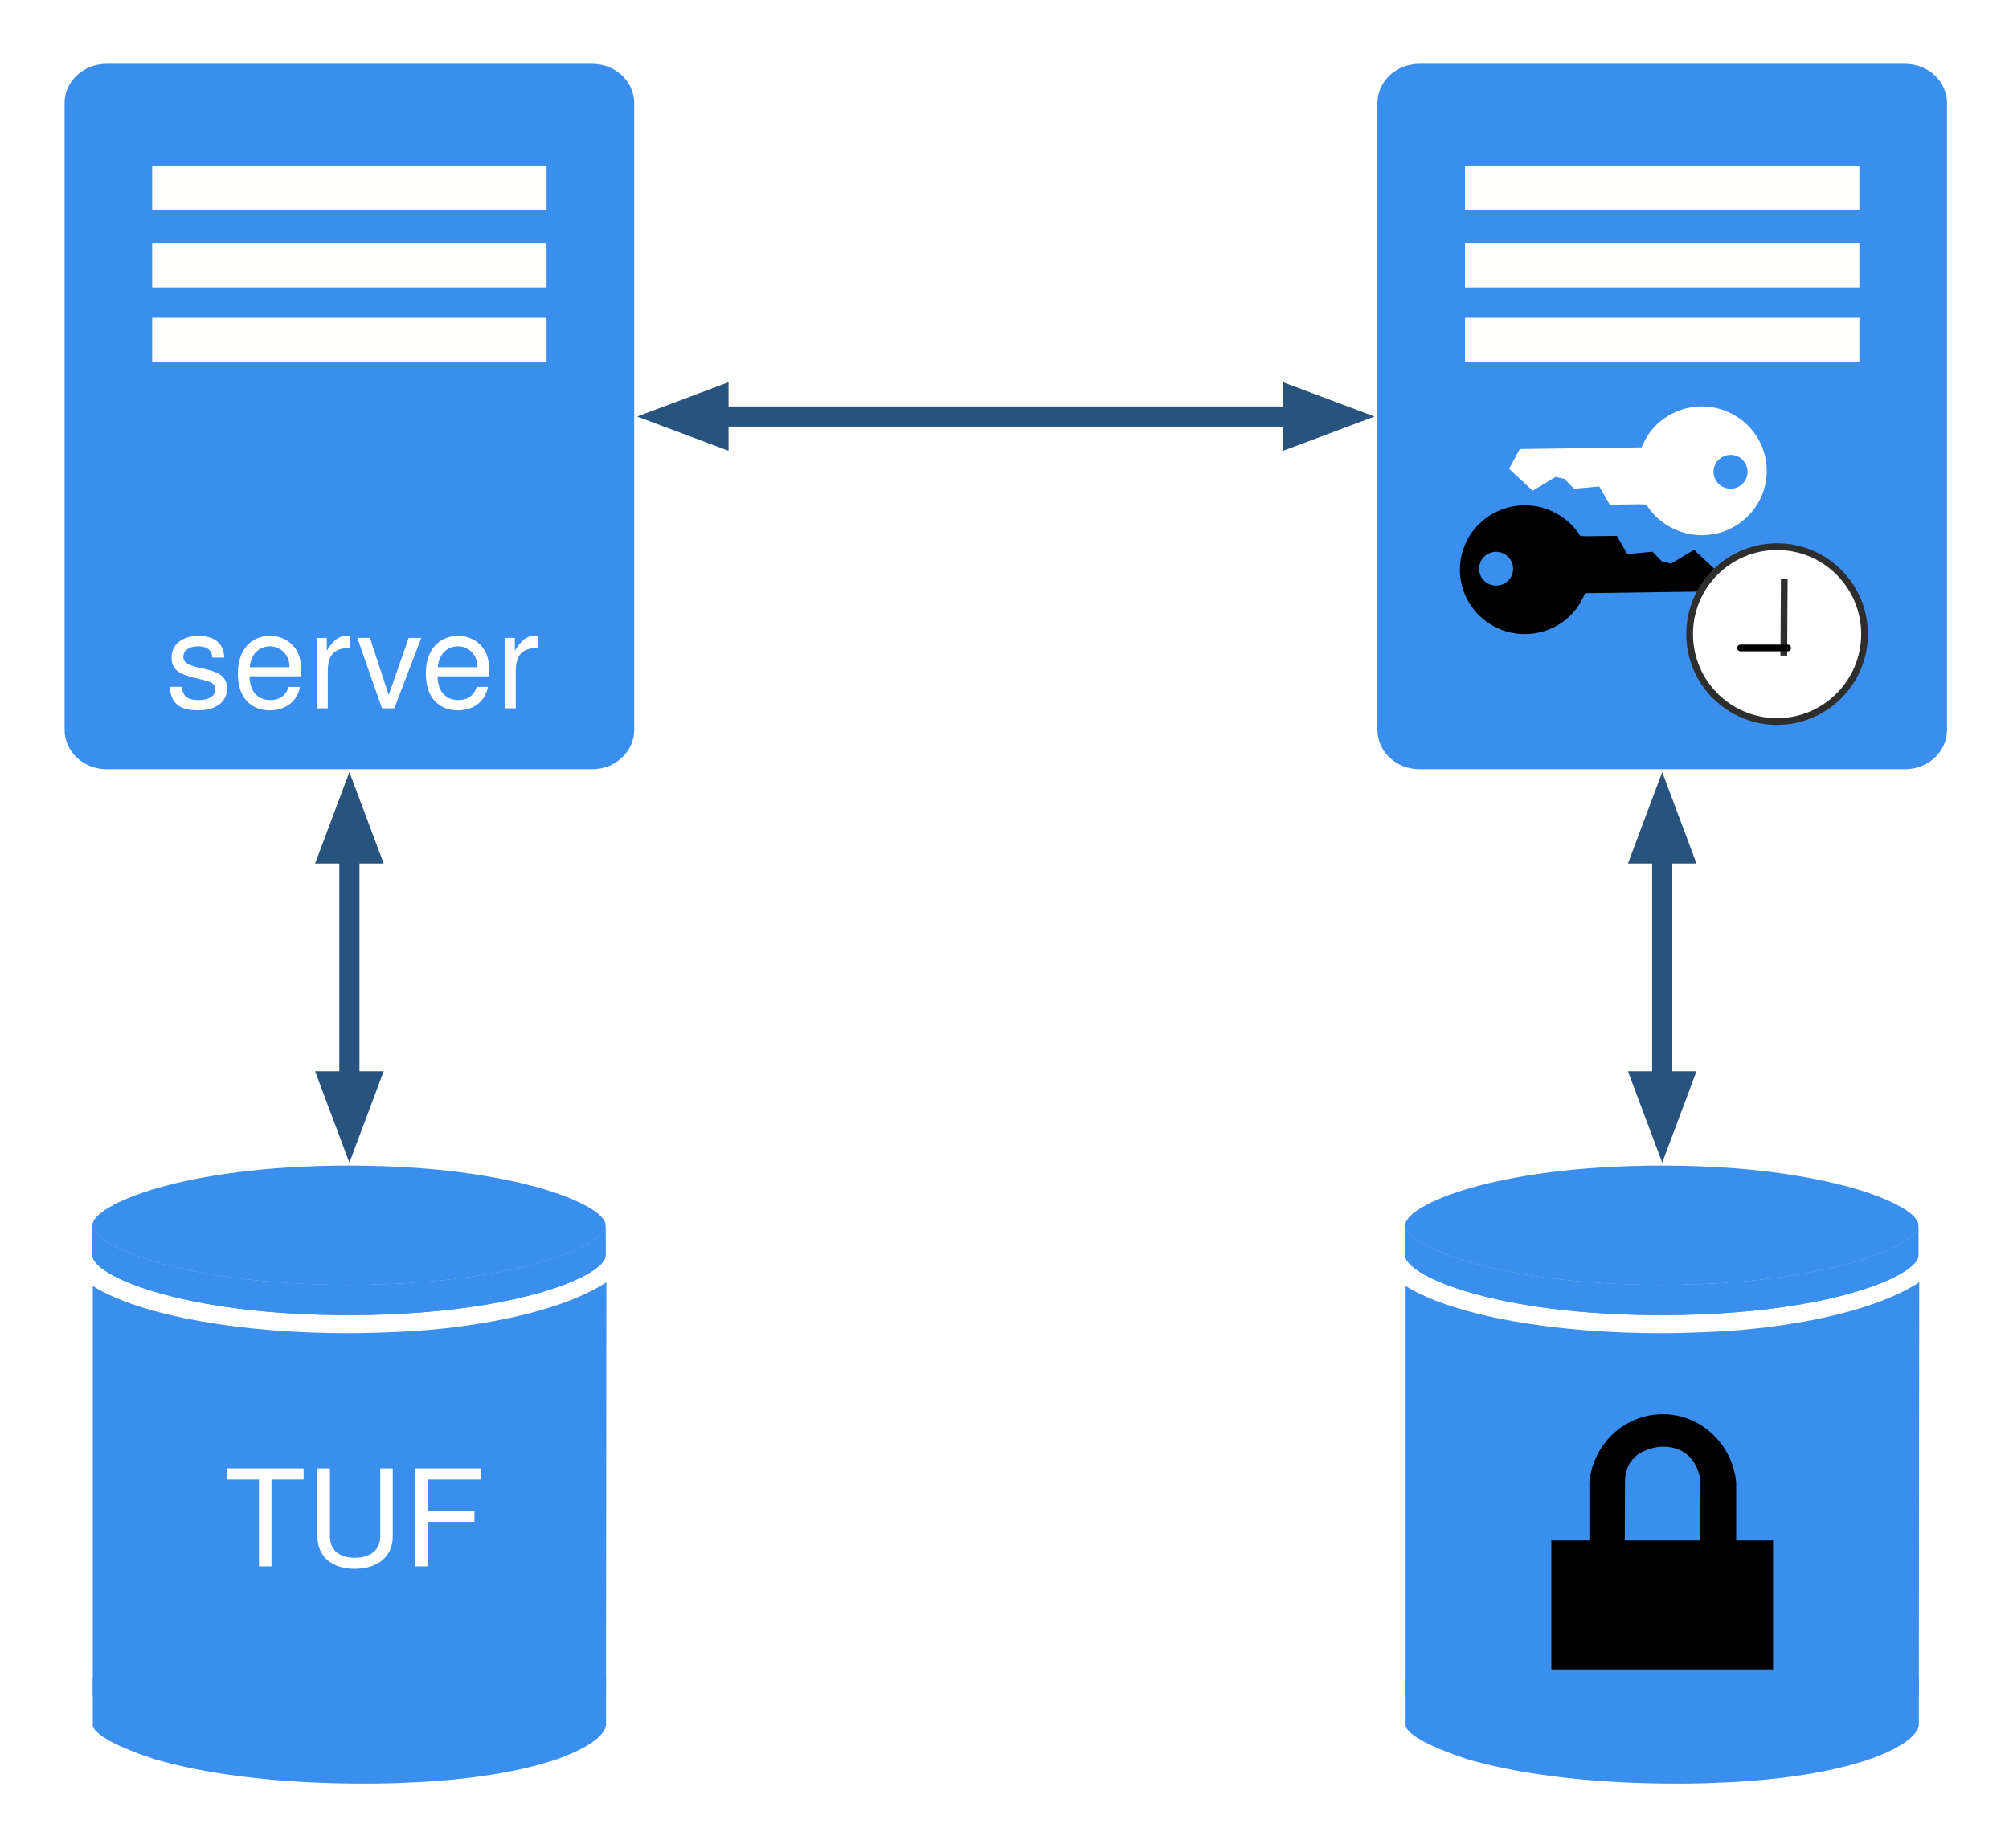
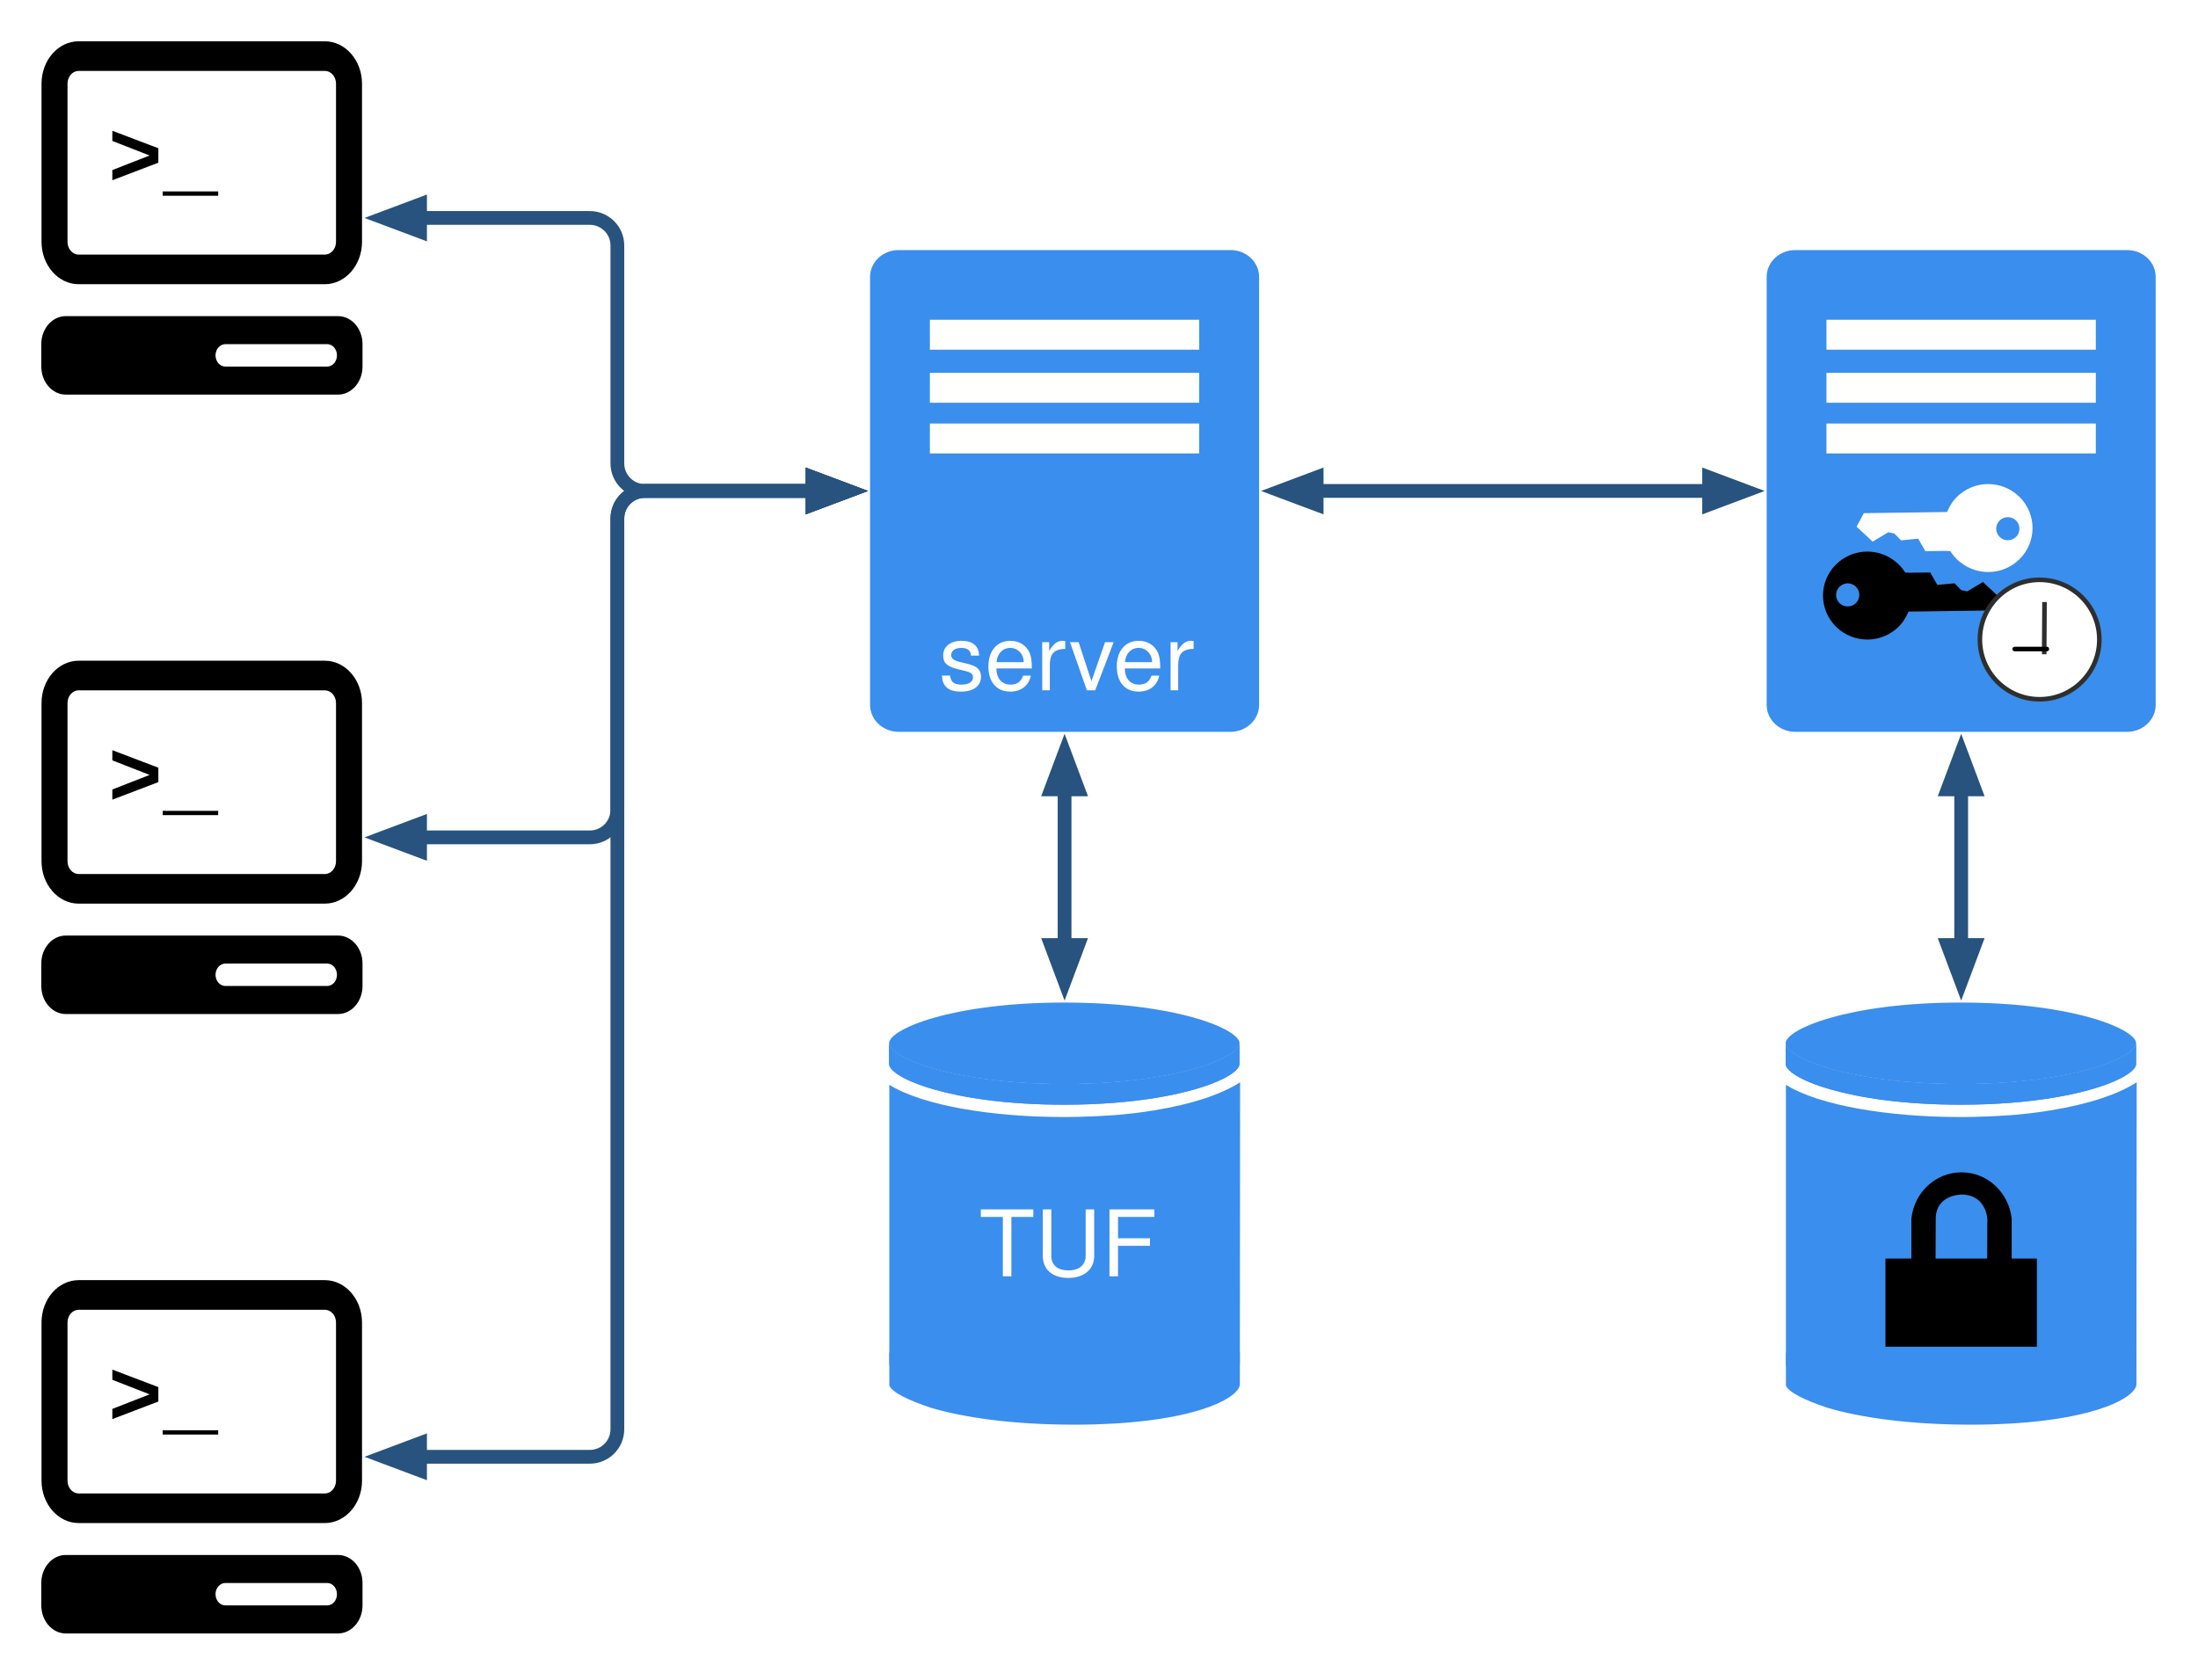
- <svg xmlns="http://www.w3.org/2000/svg" version="1.1" viewBox="200 273 299 275" width="299pt" height="275pt">
+ <svg xmlns="http://www.w3.org/2000/svg" version="1.1" viewBox="85 211 479 366" width="479pt" height="366pt">
  <defs>
    <font-face font-family="Helvetica Neue" font-size="20" panose-1="2 0 5 3 0 0 0 2 0 4" units-per-em="1000" underline-position="-100" underline-thickness="50" slope="0" x-height="517" cap-height="714" ascent="951.996" descent="-212.997" font-weight="500">
      <font-face-src>
        <font-face-name name="HelveticaNeue" />
      </font-face-src>
    </font-face>
    <marker orient="auto" overflow="visible" markerUnits="strokeWidth" id="FilledArrow_Marker" viewBox="-1 -2 5 4" markerWidth="5" markerHeight="4" color="#27537e">
      <g>
        <path d="M 2.613 0 L 0 -.98 L 0 .98 Z" fill="currentColor" stroke="currentColor" stroke-width="1" />
      </g>
    </marker>
    <marker orient="auto" overflow="visible" markerUnits="strokeWidth" id="FilledArrow_Marker_2" viewBox="-4 -2 6 4" markerWidth="6" markerHeight="4" color="#27537e">
      <g>
        <path d="M -2.613 0 L 0 .98 L 0 -.98 Z" fill="currentColor" stroke="currentColor" stroke-width="1" />
      </g>
    </marker>
+     <font-face font-family="Courier New" font-size="20" panose-1="2 7 6 9 2 2 5 2 4 4" units-per-em="1000" underline-position="-232.91" underline-thickness="100.098" slope="0" x-height="443.359" cap-height="591.797" ascent="832.52" descent="-300.293" font-weight="bold">
+       <font-face-src>
+         <font-face-name name="CourierNewPS-BoldMT" />
+       </font-face-src>
+     </font-face>
  </defs>
  <g stroke="none" stroke-opacity="1" stroke-dasharray="none" fill="none" fill-opacity="1">
    <rect fill="white" width="700" height="700" />
    <g>
-       <path d="M 253.367 492.198 C 252.805 492.336 252.234 492.472 251.628 492.604 C 251.307 492.67 250.968 492.736 253.367 492.198 Z" fill="#3a8eed" />
-       <path d="M 251.925 446.5 C 259.777 446.5 266.487 447.079 272.003 448.008 C 283.824 449.95 290.128 453.31 290.128 455.372 C 290.128 457.431 283.824 460.815 272.003 462.764 C 266.487 463.668 259.777 464.269 251.925 464.269 C 227.229 464.269 213.75 458.385 213.75 455.372 C 213.75 452.362 227.229 446.5 251.925 446.5 Z" fill="#3a8eed" />
-       <path d="M 290.128 455.372 L 290.128 459.868 C 290.128 461.927 283.824 465.311 272.003 467.254 C 266.487 468.157 259.777 468.765 251.925 468.765 C 227.229 468.765 213.75 462.881 213.75 459.868 L 213.75 455.372 C 213.75 458.385 227.229 464.269 251.925 464.269 C 259.777 464.269 266.487 463.668 272.003 462.764 C 283.824 460.815 290.128 457.431 290.128 455.372 Z" fill="#3a8eed" />
-       <path d="M 290.128 455.372 L 290.128 459.868 C 290.128 459.928 290.121 459.994 290.111 460.053 L 290.111 455.561 C 290.121 455.498 290.128 455.438 290.128 455.372 Z" fill="#3a8eed" />
-       <path d="M 290.111 455.561 L 290.111 460.053 C 290.096 460.135 290.072 460.22 290.039 460.308 L 290.039 455.81 C 290.072 455.728 290.096 455.643 290.111 455.561 Z" fill="#3a8eed" />
-       <path d="M 290.039 455.81 L 290.039 460.308 C 289.992 460.431 289.927 460.554 289.843 460.683 L 289.843 456.187 C 289.927 456.058 289.992 455.932 290.039 455.81 Z" fill="#3a8eed" />
-       <path d="M 289.843 456.187 L 289.843 460.683 C 288.494 462.739 282.37 465.55 272.003 467.254 C 266.487 468.157 259.777 468.765 251.925 468.765 C 227.229 468.765 213.75 462.881 213.75 459.868 L 213.75 455.372 C 213.75 458.385 227.229 464.269 251.925 464.269 C 259.777 464.269 266.487 463.668 272.003 462.764 C 282.37 461.058 288.494 458.243 289.843 456.187 Z" fill="#3a8eed" />
-       <path d="M 290.07 523.007 C 290.152 522.797 290.194 522.598 290.194 522.407 L 290.194 529.672 C 290.194 529.757 290.187 529.839 290.172 529.921 C 290.152 530.028 290.121 530.138 290.08 530.255 L 290.07 530.272 C 290.065 530.286 290.053 530.303 290.046 530.317 C 289.99 530.451 289.925 530.586 289.834 530.727 C 289.812 530.761 289.775 530.798 289.749 530.834 C 289.683 530.927 289.601 531.023 289.52 531.118 C 289.418 531.24 289.309 531.361 289.184 531.487 C 289.08 531.588 288.966 531.69 288.847 531.793 C 288.701 531.917 288.545 532.042 288.377 532.166 C 288.236 532.271 288.09 532.377 287.93 532.484 C 287.742 532.611 287.533 532.737 287.319 532.863 C 287.142 532.97 286.966 533.076 286.771 533.183 C 286.527 533.315 286.257 533.446 285.987 533.576 C 285.78 533.678 285.583 533.779 285.359 533.88 C 285.031 534.028 284.666 534.172 284.302 534.318 C 284.095 534.401 283.909 534.484 283.691 534.567 C 283.102 534.786 282.472 535.005 281.796 535.218 C 281.575 535.287 281.322 535.354 281.091 535.422 C 280.605 535.566 280.118 535.709 279.591 535.847 C 279.277 535.931 278.936 536.008 278.606 536.088 C 278.117 536.207 277.628 536.325 277.106 536.438 C 276.735 536.518 276.343 536.594 275.953 536.67 C 275.429 536.773 274.897 536.875 274.34 536.973 C 273.919 537.047 273.482 537.116 273.042 537.186 C 272.468 537.277 271.877 537.363 271.269 537.447 C 270.811 537.51 270.342 537.57 269.863 537.63 C 269.221 537.707 268.559 537.778 267.883 537.846 C 267.394 537.897 266.905 537.947 266.395 537.992 C 265.668 538.056 264.911 538.11 264.149 538.163 C 263.644 538.198 263.151 538.235 262.63 538.265 C 261.762 538.314 260.852 538.35 259.938 538.383 C 259.477 538.401 259.038 538.424 258.564 538.438 C 257.156 538.477 255.704 538.5 254.191 538.5 C 240.275 538.5 229.762 536.857 222.937 534.838 C 217.854 533.167 214.215 531.341 213.808 529.924 L 213.808 522.662 C 214.186 523.977 217.382 525.652 221.916 527.223 L 221.824 526.78 C 228.648 528.795 240.275 531.236 254.191 531.236 C 255.706 531.236 257.16 531.212 258.569 531.174 C 259.028 531.159 259.459 531.137 259.908 531.12 C 260.835 531.086 261.759 531.049 262.641 531.001 C 263.145 530.97 263.623 530.935 264.113 530.9 C 264.894 530.847 265.672 530.792 266.416 530.726 C 266.901 530.683 267.372 530.636 267.842 530.586 C 268.545 530.516 269.236 530.44 269.904 530.36 C 270.351 530.305 270.788 530.248 271.221 530.19 C 271.869 530.102 272.499 530.009 273.112 529.911 L 281.748 527.971 C 282.46 527.747 283.122 527.519 283.739 527.286 L 285.411 526.595 C 285.553 526.53 285.678 526.466 285.814 526.401 C 286.169 526.233 286.512 526.063 286.823 525.892 C 286.964 525.816 287.09 525.738 287.22 525.661 C 287.492 525.504 287.749 525.346 287.981 525.189 C 288.1 525.109 288.212 525.028 288.321 524.947 C 288.528 524.795 288.718 524.644 288.888 524.496 C 288.981 524.414 289.071 524.333 289.155 524.254 C 289.306 524.107 289.435 523.964 289.552 523.821 C 289.617 523.744 289.683 523.665 289.737 523.59 Z" fill="#3a8eed" />
-       <path d="M 271.541 469.99 C 270.488 470.175 269.438 470.314 268.386 470.459 C 267.844 470.522 267.302 470.619 266.738 470.663 C 265.767 470.78 264.77 470.871 263.77 470.962 C 263.121 471.013 262.472 471.079 261.825 471.104 C 260.556 471.195 259.262 471.265 257.963 471.309 L 257.316 471.331 C 255.808 471.406 254.269 471.428 252.673 471.45 C 252.351 471.45 252.027 471.45 251.677 471.45 C 236.506 471.45 221.229 469.039 213.808 464.433 L 213.808 525.431 C 214.212 526.845 217.826 528.674 222.877 530.343 C 229.704 532.358 240.23 534.004 254.16 534.004 C 279.612 534.004 290.194 528.259 290.194 525.176 L 290.25 463.876 C 286.281 466.448 279.856 468.645 271.541 469.99 Z" fill="#3a8eed" />
-       <text transform="translate(218.8077 487.1599)" fill="white">
+       <path d="M 318.367 475.198 C 317.805 475.336 317.234 475.472 316.628 475.604 C 316.307 475.67 315.967 475.736 318.367 475.198 Z" fill="#3a8eed" />
+       <path d="M 316.925 429.5 C 324.777 429.5 331.487 430.079 337.003 431.008 C 348.824 432.95 355.128 436.31 355.128 438.372 C 355.128 440.431 348.824 443.815 337.003 445.764 C 331.487 446.668 324.777 447.269 316.925 447.269 C 292.229 447.269 278.75 441.385 278.75 438.372 C 278.75 435.362 292.229 429.5 316.925 429.5 Z" fill="#3a8eed" />
+       <path d="M 355.128 438.372 L 355.128 442.868 C 355.128 444.927 348.824 448.311 337.003 450.254 C 331.487 451.157 324.777 451.765 316.925 451.765 C 292.229 451.765 278.75 445.881 278.75 442.868 L 278.75 438.372 C 278.75 441.385 292.229 447.269 316.925 447.269 C 324.777 447.269 331.487 446.668 337.003 445.764 C 348.824 443.815 355.128 440.431 355.128 438.372 Z" fill="#3a8eed" />
+       <path d="M 355.128 438.372 L 355.128 442.868 C 355.128 442.928 355.121 442.994 355.111 443.053 L 355.111 438.561 C 355.121 438.498 355.128 438.438 355.128 438.372 Z" fill="#3a8eed" />
+       <path d="M 355.111 438.561 L 355.111 443.053 C 355.096 443.135 355.072 443.22 355.039 443.308 L 355.039 438.81 C 355.072 438.728 355.096 438.643 355.111 438.561 Z" fill="#3a8eed" />
+       <path d="M 355.039 438.81 L 355.039 443.308 C 354.992 443.431 354.927 443.554 354.843 443.683 L 354.843 439.187 C 354.927 439.058 354.992 438.932 355.039 438.81 Z" fill="#3a8eed" />
+       <path d="M 354.843 439.187 L 354.843 443.683 C 353.494 445.739 347.37 448.55 337.003 450.254 C 331.487 451.157 324.777 451.765 316.925 451.765 C 292.229 451.765 278.75 445.881 278.75 442.868 L 278.75 438.372 C 278.75 441.385 292.229 447.269 316.925 447.269 C 324.777 447.269 331.487 446.668 337.003 445.764 C 347.37 444.058 353.494 441.243 354.843 439.187 Z" fill="#3a8eed" />
+       <path d="M 355.07 506.007 C 355.152 505.797 355.194 505.598 355.194 505.407 L 355.194 512.672 C 355.194 512.757 355.187 512.839 355.172 512.921 C 355.152 513.028 355.121 513.138 355.08 513.255 L 355.07 513.272 C 355.065 513.286 355.053 513.303 355.046 513.317 C 354.99 513.451 354.925 513.586 354.834 513.727 C 354.812 513.761 354.775 513.798 354.749 513.834 C 354.683 513.927 354.601 514.023 354.52 514.118 C 354.418 514.24 354.309 514.361 354.184 514.487 C 354.08 514.588 353.966 514.69 353.847 514.793 C 353.701 514.917 353.545 515.042 353.377 515.166 C 353.236 515.271 353.09 515.377 352.93 515.484 C 352.742 515.611 352.533 515.737 352.319 515.863 C 352.142 515.97 351.966 516.076 351.771 516.183 C 351.527 516.315 351.257 516.446 350.987 516.576 C 350.78 516.678 350.583 516.779 350.359 516.88 C 350.031 517.028 349.666 517.172 349.302 517.318 C 349.095 517.401 348.909 517.484 348.691 517.567 C 348.102 517.786 347.472 518.005 346.796 518.218 C 346.575 518.287 346.322 518.354 346.091 518.422 C 345.605 518.566 345.118 518.709 344.591 518.847 C 344.277 518.931 343.936 519.008 343.606 519.088 C 343.117 519.207 342.628 519.325 342.106 519.438 C 341.735 519.518 341.343 519.594 340.953 519.67 C 340.429 519.773 339.897 519.875 339.34 519.973 C 338.919 520.047 338.482 520.116 338.042 520.186 C 337.468 520.277 336.877 520.363 336.269 520.447 C 335.811 520.51 335.342 520.57 334.863 520.63 C 334.221 520.707 333.559 520.778 332.883 520.846 C 332.394 520.897 331.905 520.947 331.395 520.992 C 330.668 521.056 329.911 521.11 329.149 521.163 C 328.644 521.198 328.151 521.235 327.63 521.265 C 326.762 521.314 325.852 521.35 324.938 521.383 C 324.477 521.401 324.038 521.424 323.564 521.438 C 322.156 521.477 320.704 521.5 319.191 521.5 C 305.275 521.5 294.762 519.857 287.937 517.838 C 282.854 516.167 279.215 514.341 278.808 512.924 L 278.808 505.662 C 279.186 506.977 282.382 508.652 286.916 510.223 L 286.824 509.78 C 293.648 511.795 305.275 514.236 319.191 514.236 C 320.706 514.236 322.16 514.212 323.569 514.174 C 324.028 514.159 324.459 514.137 324.908 514.12 C 325.835 514.086 326.759 514.049 327.641 514.001 C 328.145 513.97 328.623 513.935 329.113 513.9 C 329.894 513.847 330.672 513.792 331.416 513.726 C 331.901 513.683 332.372 513.636 332.842 513.586 C 333.545 513.516 334.236 513.44 334.904 513.36 C 335.351 513.305 335.788 513.248 336.221 513.19 C 336.869 513.102 337.499 513.009 338.112 512.911 L 346.748 510.971 C 347.46 510.747 348.122 510.519 348.739 510.286 L 350.411 509.595 C 350.553 509.53 350.678 509.466 350.814 509.401 C 351.169 509.233 351.512 509.063 351.823 508.892 C 351.964 508.815 352.09 508.738 352.22 508.661 C 352.492 508.504 352.749 508.346 352.981 508.189 C 353.1 508.109 353.212 508.028 353.321 507.947 C 353.528 507.795 353.718 507.644 353.888 507.496 C 353.981 507.414 354.071 507.333 354.155 507.254 C 354.306 507.107 354.435 506.964 354.552 506.821 C 354.617 506.744 354.683 506.665 354.737 506.59 Z" fill="#3a8eed" />
+       <path d="M 336.541 452.99 C 335.488 453.175 334.438 453.314 333.386 453.459 C 332.844 453.522 332.302 453.619 331.738 453.663 C 330.767 453.78 329.77 453.871 328.77 453.962 C 328.121 454.013 327.472 454.079 326.825 454.104 C 325.556 454.195 324.262 454.265 322.963 454.309 L 322.316 454.331 C 320.808 454.406 319.269 454.428 317.673 454.45 C 317.351 454.45 317.027 454.45 316.677 454.45 C 301.506 454.45 286.229 452.039 278.808 447.433 L 278.808 508.431 C 279.212 509.845 282.826 511.674 287.877 513.343 C 294.704 515.358 305.23 517.004 319.16 517.004 C 344.612 517.004 355.194 511.259 355.194 508.176 L 355.25 446.876 C 351.281 449.448 344.856 451.645 336.541 452.99 Z" fill="#3a8eed" />
+       <text transform="translate(283.8077 470.1599)" fill="white">
        <tspan font-family="Helvetica Neue" font-size="20" font-weight="500" fill="white" x="14.521" y="19" textLength="37.4">TUF</tspan>
      </text>
-       <path d="M 288.15 282.5 C 291.606 282.5 294.389 285.122 294.389 288.34 L 294.389 381.629 C 294.389 384.854 291.606 387.5 288.15 387.5 L 215.854 387.5 C 212.394 387.5 209.611 384.854 209.611 381.629 L 209.611 288.34 C 209.611 285.122 212.394 282.5 215.854 282.5 Z" fill="#3a8eed" />
-       <text transform="translate(214.6113 359.44)" fill="white">
+       <path d="M 353.15 265.5 C 356.606 265.5 359.389 268.122 359.389 271.34 L 359.389 364.629 C 359.389 367.854 356.606 370.5 353.15 370.5 L 280.854 370.5 C 277.394 370.5 274.611 367.854 274.611 364.629 L 274.611 271.34 C 274.611 268.122 277.394 265.5 280.854 265.5 Z" fill="#3a8eed" />
+       <text transform="translate(279.6113 342.44)" fill="white">
        <tspan font-family="Helvetica Neue" font-size="20" font-weight="500" fill="white" x="9.989" y="19" textLength="54.8">server</tspan>
      </text>
-       <path d="M 281.342 304.214 L 222.646 304.214 L 222.646 297.689 L 281.342 297.689 L 281.342 304.214 Z M 281.342 315.778 L 222.646 315.778 L 222.646 309.253 L 281.342 309.253 L 281.342 315.778 Z M 281.342 326.823 L 222.646 326.823 L 222.646 320.303 L 281.342 320.303 L 281.342 326.823" fill="#fffffe" />
-       <path d="M 483.538 282.5 C 486.995 282.5 489.777 285.122 489.777 288.34 L 489.777 381.629 C 489.777 384.854 486.995 387.5 483.538 387.5 L 411.243 387.5 C 407.782 387.5 405 384.854 405 381.629 L 405 288.34 C 405 285.122 407.782 282.5 411.243 282.5 Z" fill="#3a8eed" />
-       <path d="M 476.731 304.214 L 418.034 304.214 L 418.034 297.689 L 476.731 297.689 L 476.731 304.214 Z M 476.731 315.778 L 418.034 315.778 L 418.034 309.253 L 476.731 309.253 L 476.731 315.778 Z M 476.731 326.823 L 418.034 326.823 L 418.034 320.303 L 476.731 320.303 L 476.731 326.823" fill="#fffffe" />
-       <path d="M 422.696 360.169 C 424.099 360.157 425.213 359.004 425.197 357.624 C 425.176 356.24 424.039 355.137 422.646 355.137 C 422.638 355.137 422.633 355.137 422.623 355.141 C 421.235 355.162 420.108 356.303 420.135 357.695 C 420.144 359.061 421.267 360.169 422.652 360.169 C 422.666 360.169 422.683 360.169 422.696 360.169 M 452.125 354.842 L 455.621 358.103 L 454.039 361.044 L 435.9 361.296 C 435.862 361.42 435.671 361.86 435.346 362.448 C 435.078 362.964 434.752 363.471 434.351 363.926 C 433.988 364.382 433.554 364.825 433.047 365.219 C 431.258 366.674 429.099 367.386 426.947 367.386 C 424.504 367.386 422.077 366.467 420.23 364.691 C 419.965 364.444 419.709 364.166 419.469 363.877 C 416.083 359.773 416.688 353.735 420.823 350.387 C 422.615 348.926 424.779 348.215 426.931 348.215 C 429.094 348.215 431.242 348.931 432.988 350.329 C 434.305 351.298 435.156 352.699 435.199 352.777 L 436.213 352.823 L 440.64 352.762 L 442.198 355.478 L 445.949 355.127 L 447.388 356.603 L 448.704 356.891 L 452.125 354.842" fill="black" />
-       <path d="M 457.525 340.716 C 456.122 340.728 455.009 341.881 455.024 343.262 C 455.047 344.646 456.183 345.748 457.576 345.748 C 457.583 345.748 457.59 345.748 457.598 345.744 C 458.986 345.723 460.113 344.583 460.088 343.19 C 460.077 341.824 458.954 340.716 457.569 340.716 C 457.555 340.716 457.539 340.716 457.525 340.716 M 428.097 346.044 L 424.601 342.782 L 426.183 339.842 L 444.322 339.589 C 444.359 339.465 444.551 339.025 444.877 338.438 C 445.144 337.921 445.47 337.414 445.869 336.959 C 446.233 336.504 446.668 336.061 447.174 335.666 C 448.965 334.211 451.123 333.5 453.274 333.5 C 455.719 333.5 458.144 334.418 459.992 336.194 C 460.256 336.443 460.512 336.719 460.754 337.008 C 464.138 341.114 463.533 347.15 459.398 350.498 C 457.607 351.959 455.443 352.67 453.291 352.67 C 451.128 352.67 448.98 351.955 447.234 350.557 C 445.916 349.588 445.066 348.186 445.022 348.109 L 444.009 348.062 L 439.582 348.123 L 438.023 345.407 L 434.273 345.759 L 432.834 344.282 L 431.517 343.995 L 428.097 346.044" fill="white" />
-       <path d="M 477.499 367.386 C 477.499 374.574 471.672 380.402 464.484 380.402 C 457.295 380.402 451.468 374.574 451.468 367.386 C 451.468 360.197 457.295 354.37 464.484 354.37 C 471.672 354.37 477.499 360.197 477.499 367.386 Z" fill="white" />
-       <path d="M 477.499 367.386 C 477.499 374.574 471.672 380.402 464.484 380.402 C 457.295 380.402 451.468 374.574 451.468 367.386 C 451.468 360.197 457.295 354.37 464.484 354.37 C 471.672 354.37 477.499 360.197 477.499 367.386 Z" stroke="#2e2f2d" stroke-linejoin="miter" stroke-width="1" />
-       <path d="M 457.968 367.386 Z" fill="#fffffe" />
-       <line x1="465.553" y1="359.21" x2="465.484" y2="370.585" stroke="#2e2f2d" stroke-linejoin="miter" stroke-width="1" />
-       <line x1="459.053" y1="369.449" x2="466.053" y2="369.449" stroke="black" stroke-linecap="round" stroke-linejoin="round" stroke-width="1" />
-       <path d="M 448.755 492.198 C 448.194 492.336 447.623 492.472 447.016 492.604 C 446.696 492.67 446.356 492.736 448.755 492.198 Z" fill="#3a8eed" />
-       <path d="M 447.314 446.5 C 455.166 446.5 461.876 447.079 467.392 448.008 C 479.212 449.95 485.516 453.31 485.516 455.372 C 485.516 457.431 479.212 460.815 467.392 462.764 C 461.876 463.668 455.166 464.269 447.314 464.269 C 422.618 464.269 409.139 458.385 409.139 455.372 C 409.139 452.362 422.618 446.5 447.314 446.5 Z" fill="#3a8eed" />
-       <path d="M 485.516 455.372 L 485.516 459.868 C 485.516 461.927 479.212 465.311 467.392 467.254 C 461.876 468.157 455.166 468.765 447.314 468.765 C 422.618 468.765 409.139 462.881 409.139 459.868 L 409.139 455.372 C 409.139 458.385 422.618 464.269 447.314 464.269 C 455.166 464.269 461.876 463.668 467.392 462.764 C 479.212 460.815 485.516 457.431 485.516 455.372 Z" fill="#3a8eed" />
-       <path d="M 485.516 455.372 L 485.516 459.868 C 485.516 459.928 485.51 459.994 485.5 460.053 L 485.5 455.561 C 485.51 455.498 485.516 455.438 485.516 455.372 Z" fill="#3a8eed" />
-       <path d="M 485.5 455.561 L 485.5 460.053 C 485.485 460.135 485.461 460.22 485.428 460.308 L 485.428 455.81 C 485.461 455.728 485.485 455.643 485.5 455.561 Z" fill="#3a8eed" />
-       <path d="M 485.428 455.81 L 485.428 460.308 C 485.381 460.431 485.316 460.554 485.231 460.683 L 485.231 456.187 C 485.316 456.058 485.381 455.932 485.428 455.81 Z" fill="#3a8eed" />
-       <path d="M 485.231 456.187 L 485.231 460.683 C 483.883 462.739 477.758 465.55 467.392 467.254 C 461.876 468.157 455.166 468.765 447.314 468.765 C 422.618 468.765 409.139 462.881 409.139 459.868 L 409.139 455.372 C 409.139 458.385 422.618 464.269 447.314 464.269 C 455.166 464.269 461.876 463.668 467.392 462.764 C 477.758 461.058 483.883 458.243 485.231 456.187 Z" fill="#3a8eed" />
-       <path d="M 485.459 523.007 C 485.54 522.797 485.582 522.598 485.582 522.407 L 485.582 529.672 C 485.582 529.757 485.576 529.839 485.561 529.921 C 485.54 530.028 485.51 530.138 485.469 530.255 L 485.459 530.272 C 485.454 530.286 485.442 530.303 485.435 530.317 C 485.379 530.451 485.314 530.586 485.223 530.727 C 485.201 530.761 485.163 530.798 485.138 530.834 C 485.072 530.927 484.99 531.023 484.908 531.118 C 484.807 531.24 484.698 531.361 484.572 531.487 C 484.469 531.588 484.355 531.69 484.236 531.793 C 484.09 531.917 483.934 532.042 483.766 532.166 C 483.624 532.271 483.479 532.377 483.319 532.484 C 483.131 532.611 482.921 532.737 482.707 532.863 C 482.531 532.97 482.354 533.076 482.159 533.183 C 481.916 533.315 481.646 533.446 481.376 533.576 C 481.169 533.678 480.972 533.779 480.747 533.88 C 480.42 534.028 480.055 534.172 479.691 534.318 C 479.484 534.401 479.297 534.484 479.08 534.567 C 478.491 534.786 477.86 535.005 477.184 535.218 C 476.964 535.287 476.711 535.354 476.479 535.422 C 475.993 535.566 475.507 535.709 474.98 535.847 C 474.666 535.931 474.324 536.008 473.995 536.088 C 473.506 536.207 473.017 536.325 472.495 536.438 C 472.123 536.518 471.731 536.594 471.342 536.67 C 470.818 536.773 470.286 536.875 469.729 536.973 C 469.307 537.047 468.871 537.116 468.431 537.186 C 467.857 537.277 467.266 537.363 466.658 537.447 C 466.2 537.51 465.731 537.57 465.252 537.63 C 464.61 537.707 463.948 537.778 463.272 537.846 C 462.783 537.897 462.293 537.947 461.784 537.992 C 461.057 538.056 460.299 538.11 459.537 538.163 C 459.033 538.198 458.54 538.235 458.018 538.265 C 457.151 538.314 456.24 538.35 455.327 538.383 C 454.866 538.401 454.427 538.424 453.952 538.438 C 452.545 538.477 451.093 538.5 449.58 538.5 C 435.663 538.5 425.151 536.857 418.325 534.838 C 413.243 533.167 409.604 531.341 409.196 529.924 L 409.196 522.662 C 409.575 523.977 412.771 525.652 417.304 527.223 L 417.212 526.78 C 424.037 528.795 435.663 531.236 449.58 531.236 C 451.095 531.236 452.548 531.212 453.958 531.174 C 454.416 531.159 454.848 531.137 455.296 531.12 C 456.224 531.086 457.147 531.049 458.029 531.001 C 458.533 530.97 459.012 530.935 459.501 530.9 C 460.283 530.847 461.06 530.792 461.804 530.726 C 462.29 530.683 462.761 530.636 463.231 530.586 C 463.934 530.516 464.625 530.44 465.293 530.36 C 465.74 530.305 466.177 530.248 466.609 530.19 C 467.257 530.102 467.888 530.009 468.501 529.911 L 477.137 527.971 C 477.848 527.747 478.51 527.519 479.127 527.286 L 480.8 526.595 C 480.941 526.53 481.067 526.466 481.203 526.401 C 481.558 526.233 481.9 526.063 482.211 525.892 C 482.353 525.816 482.479 525.738 482.609 525.661 C 482.881 525.504 483.138 525.346 483.37 525.189 C 483.489 525.109 483.601 525.028 483.709 524.947 C 483.917 524.795 484.107 524.644 484.277 524.496 C 484.37 524.414 484.46 524.333 484.544 524.254 C 484.695 524.107 484.824 523.964 484.941 523.821 C 485.006 523.744 485.072 523.665 485.126 523.59 Z" fill="#3a8eed" />
-       <path d="M 466.93 469.99 C 465.877 470.175 464.827 470.314 463.774 470.459 C 463.233 470.522 462.691 470.619 462.127 470.663 C 461.155 470.78 460.159 470.871 459.158 470.962 C 458.509 471.013 457.861 471.079 457.213 471.104 C 455.945 471.195 454.651 471.265 453.351 471.309 L 452.704 471.331 C 451.196 471.406 449.658 471.428 448.061 471.45 C 447.74 471.45 447.416 471.45 447.066 471.45 C 431.894 471.45 416.618 469.039 409.196 464.433 L 409.196 525.431 C 409.601 526.845 413.215 528.674 418.265 530.343 C 425.093 532.358 435.619 534.004 449.549 534.004 C 475 534.004 485.582 528.259 485.582 525.176 L 485.639 463.876 C 481.669 466.448 475.245 468.645 466.93 469.99 Z" fill="#3a8eed" />
-       <path d="M 453.054 502.3 L 441.811 502.3 L 441.847 493.639 C 441.842 488.329 447.469 488.349 447.469 488.349 C 452.85 488.365 453.09 493.639 453.09 493.639 L 453.054 502.3 Z M 458.396 502.3 L 458.396 493.639 C 457.816 487.932 453.112 483.5 447.469 483.5 C 441.811 483.5 437.1 487.91 436.541 493.639 L 436.541 502.3 L 430.889 502.3 L 430.889 521.5 L 463.889 521.5 L 463.889 502.3 L 458.396 502.3" fill="black" />
-       <path d="M 306.929 335 L 310.929 335 L 388.46 335 L 392.46 335" marker-end="url(#FilledArrow_Marker)" marker-start="url(#FilledArrow_Marker_2)" stroke="#27537e" stroke-linecap="round" stroke-linejoin="round" stroke-width="3" />
-       <path d="M 252 400.04 L 252 404.04 L 252 429.96 L 252 433.96" marker-end="url(#FilledArrow_Marker)" marker-start="url(#FilledArrow_Marker_2)" stroke="#27537e" stroke-linecap="round" stroke-linejoin="round" stroke-width="3" />
-       <path d="M 447.389 400.04 L 447.389 404.04 L 447.389 429.96 L 447.389 433.96" marker-end="url(#FilledArrow_Marker)" marker-start="url(#FilledArrow_Marker_2)" stroke="#27537e" stroke-linecap="round" stroke-linejoin="round" stroke-width="3" />
+       <path d="M 346.342 287.214 L 287.646 287.214 L 287.646 280.689 L 346.342 280.689 L 346.342 287.214 Z M 346.342 298.778 L 287.646 298.778 L 287.646 292.253 L 346.342 292.253 L 346.342 298.778 Z M 346.342 309.823 L 287.646 309.823 L 287.646 303.303 L 346.342 303.303 L 346.342 309.823" fill="#fffffe" />
+       <path d="M 548.538 265.5 C 551.995 265.5 554.777 268.122 554.777 271.34 L 554.777 364.629 C 554.777 367.854 551.995 370.5 548.538 370.5 L 476.243 370.5 C 472.782 370.5 470 367.854 470 364.629 L 470 271.34 C 470 268.122 472.782 265.5 476.243 265.5 Z" fill="#3a8eed" />
+       <path d="M 541.731 287.214 L 483.034 287.214 L 483.034 280.689 L 541.731 280.689 L 541.731 287.214 Z M 541.731 298.778 L 483.034 298.778 L 483.034 292.253 L 541.731 292.253 L 541.731 298.778 Z M 541.731 309.823 L 483.034 309.823 L 483.034 303.303 L 541.731 303.303 L 541.731 309.823" fill="#fffffe" />
+       <path d="M 487.696 343.169 C 489.099 343.157 490.213 342.004 490.197 340.624 C 490.176 339.24 489.039 338.137 487.646 338.137 C 487.638 338.137 487.633 338.137 487.623 338.141 C 486.235 338.162 485.108 339.303 485.135 340.695 C 485.144 342.061 486.267 343.169 487.652 343.169 C 487.666 343.169 487.683 343.169 487.696 343.169 M 517.125 337.842 L 520.621 341.103 L 519.039 344.044 L 500.9 344.296 C 500.862 344.42 500.671 344.86 500.346 345.448 C 500.078 345.964 499.752 346.471 499.351 346.926 C 498.988 347.382 498.554 347.825 498.047 348.219 C 496.258 349.674 494.099 350.386 491.947 350.386 C 489.504 350.386 487.077 349.467 485.23 347.691 C 484.965 347.444 484.709 347.166 484.469 346.877 C 481.083 342.773 481.688 336.735 485.823 333.387 C 487.615 331.926 489.779 331.215 491.931 331.215 C 494.094 331.215 496.242 331.931 497.988 333.329 C 499.305 334.298 500.156 335.699 500.199 335.777 L 501.213 335.823 L 505.64 335.762 L 507.198 338.478 L 510.949 338.127 L 512.388 339.603 L 513.704 339.891 L 517.125 337.842" fill="black" />
+       <path d="M 522.525 323.716 C 521.122 323.728 520.009 324.881 520.024 326.262 C 520.047 327.646 521.183 328.748 522.576 328.748 C 522.583 328.748 522.59 328.748 522.598 328.744 C 523.986 328.723 525.113 327.583 525.088 326.19 C 525.077 324.824 523.954 323.716 522.569 323.716 C 522.555 323.716 522.539 323.716 522.525 323.716 M 493.097 329.044 L 489.601 325.782 L 491.183 322.842 L 509.322 322.589 C 509.359 322.465 509.551 322.025 509.877 321.438 C 510.144 320.921 510.47 320.414 510.869 319.959 C 511.233 319.504 511.668 319.061 512.174 318.666 C 513.965 317.211 516.123 316.5 518.274 316.5 C 520.719 316.5 523.144 317.418 524.992 319.194 C 525.256 319.443 525.512 319.719 525.754 320.008 C 529.138 324.114 528.533 330.15 524.398 333.498 C 522.607 334.959 520.443 335.67 518.291 335.67 C 516.128 335.67 513.98 334.955 512.234 333.557 C 510.916 332.588 510.066 331.186 510.022 331.109 L 509.009 331.062 L 504.582 331.123 L 503.023 328.407 L 499.273 328.759 L 497.834 327.282 L 496.517 326.995 L 493.097 329.044" fill="white" />
+       <path d="M 542.499 350.386 C 542.499 357.574 536.672 363.402 529.484 363.402 C 522.295 363.402 516.468 357.574 516.468 350.386 C 516.468 343.197 522.295 337.37 529.484 337.37 C 536.672 337.37 542.499 343.197 542.499 350.386 Z" fill="white" />
+       <path d="M 542.499 350.386 C 542.499 357.574 536.672 363.402 529.484 363.402 C 522.295 363.402 516.468 357.574 516.468 350.386 C 516.468 343.197 522.295 337.37 529.484 337.37 C 536.672 337.37 542.499 343.197 542.499 350.386 Z" stroke="#2e2f2d" stroke-linejoin="miter" stroke-width="1" />
+       <path d="M 522.968 350.386 Z" fill="#fffffe" />
+       <line x1="530.553" y1="342.21" x2="530.484" y2="353.585" stroke="#2e2f2d" stroke-linejoin="miter" stroke-width="1" />
+       <line x1="524.053" y1="352.449" x2="531.053" y2="352.449" stroke="black" stroke-linecap="round" stroke-linejoin="round" stroke-width="1" />
+       <path d="M 513.755 475.198 C 513.194 475.336 512.623 475.472 512.016 475.604 C 511.696 475.67 511.356 475.736 513.755 475.198 Z" fill="#3a8eed" />
+       <path d="M 512.314 429.5 C 520.166 429.5 526.876 430.079 532.392 431.008 C 544.212 432.95 550.516 436.31 550.516 438.372 C 550.516 440.431 544.212 443.815 532.392 445.764 C 526.876 446.668 520.166 447.269 512.314 447.269 C 487.618 447.269 474.139 441.385 474.139 438.372 C 474.139 435.362 487.618 429.5 512.314 429.5 Z" fill="#3a8eed" />
+       <path d="M 550.516 438.372 L 550.516 442.868 C 550.516 444.927 544.212 448.311 532.392 450.254 C 526.876 451.157 520.166 451.765 512.314 451.765 C 487.618 451.765 474.139 445.881 474.139 442.868 L 474.139 438.372 C 474.139 441.385 487.618 447.269 512.314 447.269 C 520.166 447.269 526.876 446.668 532.392 445.764 C 544.212 443.815 550.516 440.431 550.516 438.372 Z" fill="#3a8eed" />
+       <path d="M 550.516 438.372 L 550.516 442.868 C 550.516 442.928 550.51 442.994 550.5 443.053 L 550.5 438.561 C 550.51 438.498 550.516 438.438 550.516 438.372 Z" fill="#3a8eed" />
+       <path d="M 550.5 438.561 L 550.5 443.053 C 550.485 443.135 550.461 443.22 550.428 443.308 L 550.428 438.81 C 550.461 438.728 550.485 438.643 550.5 438.561 Z" fill="#3a8eed" />
+       <path d="M 550.428 438.81 L 550.428 443.308 C 550.381 443.431 550.316 443.554 550.231 443.683 L 550.231 439.187 C 550.316 439.058 550.381 438.932 550.428 438.81 Z" fill="#3a8eed" />
+       <path d="M 550.231 439.187 L 550.231 443.683 C 548.883 445.739 542.758 448.55 532.392 450.254 C 526.876 451.157 520.166 451.765 512.314 451.765 C 487.618 451.765 474.139 445.881 474.139 442.868 L 474.139 438.372 C 474.139 441.385 487.618 447.269 512.314 447.269 C 520.166 447.269 526.876 446.668 532.392 445.764 C 542.758 444.058 548.883 441.243 550.231 439.187 Z" fill="#3a8eed" />
+       <path d="M 550.459 506.007 C 550.54 505.797 550.582 505.598 550.582 505.407 L 550.582 512.672 C 550.582 512.757 550.576 512.839 550.561 512.921 C 550.54 513.028 550.51 513.138 550.469 513.255 L 550.459 513.272 C 550.454 513.286 550.442 513.303 550.435 513.317 C 550.379 513.451 550.314 513.586 550.223 513.727 C 550.201 513.761 550.163 513.798 550.138 513.834 C 550.072 513.927 549.99 514.023 549.908 514.118 C 549.807 514.24 549.698 514.361 549.572 514.487 C 549.469 514.588 549.355 514.69 549.236 514.793 C 549.09 514.917 548.934 515.042 548.766 515.166 C 548.624 515.271 548.479 515.377 548.319 515.484 C 548.131 515.611 547.921 515.737 547.707 515.863 C 547.531 515.97 547.354 516.076 547.159 516.183 C 546.916 516.315 546.646 516.446 546.376 516.576 C 546.169 516.678 545.972 516.779 545.747 516.88 C 545.42 517.028 545.055 517.172 544.691 517.318 C 544.484 517.401 544.297 517.484 544.08 517.567 C 543.491 517.786 542.86 518.005 542.184 518.218 C 541.964 518.287 541.711 518.354 541.479 518.422 C 540.993 518.566 540.506 518.709 539.98 518.847 C 539.666 518.931 539.324 519.008 538.995 519.088 C 538.506 519.207 538.017 519.325 537.495 519.438 C 537.123 519.518 536.731 519.594 536.342 519.67 C 535.818 519.773 535.286 519.875 534.729 519.973 C 534.307 520.047 533.871 520.116 533.431 520.186 C 532.857 520.277 532.266 520.363 531.658 520.447 C 531.2 520.51 530.731 520.57 530.252 520.63 C 529.61 520.707 528.948 520.778 528.272 520.846 C 527.783 520.897 527.293 520.947 526.784 520.992 C 526.057 521.056 525.299 521.11 524.537 521.163 C 524.033 521.198 523.54 521.235 523.018 521.265 C 522.151 521.314 521.24 521.35 520.327 521.383 C 519.866 521.401 519.427 521.424 518.952 521.438 C 517.545 521.477 516.093 521.5 514.58 521.5 C 500.663 521.5 490.151 519.857 483.325 517.838 C 478.243 516.167 474.604 514.341 474.196 512.924 L 474.196 505.662 C 474.575 506.977 477.771 508.652 482.304 510.223 L 482.212 509.78 C 489.037 511.795 500.663 514.236 514.58 514.236 C 516.095 514.236 517.548 514.212 518.958 514.174 C 519.416 514.159 519.848 514.137 520.296 514.12 C 521.224 514.086 522.147 514.049 523.029 514.001 C 523.533 513.97 524.012 513.935 524.501 513.9 C 525.283 513.847 526.06 513.792 526.804 513.726 C 527.29 513.683 527.761 513.636 528.231 513.586 C 528.934 513.516 529.625 513.44 530.293 513.36 C 530.74 513.305 531.177 513.248 531.609 513.19 C 532.257 513.102 532.888 513.009 533.501 512.911 L 542.137 510.971 C 542.848 510.747 543.51 510.519 544.127 510.286 L 545.8 509.595 C 545.941 509.53 546.067 509.466 546.203 509.401 C 546.558 509.233 546.9 509.063 547.211 508.892 C 547.353 508.815 547.479 508.738 547.609 508.661 C 547.881 508.504 548.138 508.346 548.37 508.189 C 548.489 508.109 548.601 508.028 548.71 507.947 C 548.917 507.795 549.107 507.644 549.277 507.496 C 549.37 507.414 549.46 507.333 549.544 507.254 C 549.695 507.107 549.824 506.964 549.941 506.821 C 550.006 506.744 550.072 506.665 550.126 506.59 Z" fill="#3a8eed" />
+       <path d="M 531.93 452.99 C 530.877 453.175 529.827 453.314 528.774 453.459 C 528.233 453.522 527.691 453.619 527.127 453.663 C 526.155 453.78 525.159 453.871 524.158 453.962 C 523.509 454.013 522.861 454.079 522.213 454.104 C 520.945 454.195 519.651 454.265 518.351 454.309 L 517.704 454.331 C 516.196 454.406 514.658 454.428 513.061 454.45 C 512.74 454.45 512.416 454.45 512.066 454.45 C 496.894 454.45 481.618 452.039 474.196 447.433 L 474.196 508.431 C 474.601 509.845 478.215 511.674 483.265 513.343 C 490.093 515.358 500.619 517.004 514.549 517.004 C 540 517.004 550.582 511.259 550.582 508.176 L 550.639 446.876 C 546.669 449.448 540.245 451.645 531.93 452.99 Z" fill="#3a8eed" />
+       <path d="M 518.054 485.3 L 506.811 485.3 L 506.847 476.639 C 506.842 471.329 512.469 471.349 512.469 471.349 C 517.85 471.365 518.09 476.639 518.09 476.639 L 518.054 485.3 Z M 523.396 485.3 L 523.396 476.639 C 522.816 470.932 518.112 466.5 512.469 466.5 C 506.811 466.5 502.1 470.91 501.541 476.639 L 501.541 485.3 L 495.889 485.3 L 495.889 504.5 L 528.889 504.5 L 528.889 485.3 L 523.396 485.3" fill="black" />
+       <path d="M 371.929 318 L 375.929 318 L 453.46 318 L 457.46 318" marker-end="url(#FilledArrow_Marker)" marker-start="url(#FilledArrow_Marker_2)" stroke="#27537e" stroke-linecap="round" stroke-linejoin="round" stroke-width="3" />
+       <path d="M 317 383.04 L 317 387.04 L 317 412.96 L 317 416.96" marker-end="url(#FilledArrow_Marker)" marker-start="url(#FilledArrow_Marker_2)" stroke="#27537e" stroke-linecap="round" stroke-linejoin="round" stroke-width="3" />
+       <path d="M 512.389 383.04 L 512.389 387.04 L 512.389 412.96 L 512.389 416.96" marker-end="url(#FilledArrow_Marker)" marker-start="url(#FilledArrow_Marker_2)" stroke="#27537e" stroke-linecap="round" stroke-linejoin="round" stroke-width="3" />
+       <path d="M 156.297 290.891 C 157.485 290.891 158.432 289.796 158.432 288.441 C 158.432 287.108 157.485 286.004 156.297 286.004 L 134.119 286.004 C 132.932 286.004 131.97 287.108 131.97 288.441 C 131.97 289.796 132.932 290.891 134.119 290.891 L 156.297 290.891 M 158.653 279.898 C 161.611 279.898 164 282.618 164 285.991 L 164 290.891 C 164 294.265 161.611 297.002 158.653 297.002 L 99.332 297.002 C 96.39 297.002 94 294.265 94 290.891 L 94 285.991 C 94 282.618 96.39 279.898 99.332 279.898 L 158.653 279.898" fill="black" />
+       <path d="M 158.226 263.71 L 158.226 229.227 C 158.226 227.697 157.139 226.456 155.791 226.456 L 102.133 226.456 C 100.803 226.456 99.713 227.697 99.713 229.227 L 99.713 263.71 C 99.713 265.242 100.803 266.487 102.133 266.487 L 155.791 266.487 C 157.139 266.487 158.226 265.242 158.226 263.71 M 155.791 220 C 160.251 220 163.892 224.146 163.892 229.227 L 163.892 263.71 C 163.892 268.793 160.251 272.941 155.791 272.941 L 102.133 272.941 C 97.672 272.941 94.05 268.793 94.05 263.71 L 94.05 229.227 C 94.05 224.146 97.672 220 102.133 220 L 155.791 220" fill="black" />
+       <text transform="translate(108 234.5012)" fill="black">
+         <tspan font-family="Courier New" font-size="20" font-weight="bold" x=".498" y="17" textLength="24.004">&gt;_</tspan>
+       </text>
+       <path d="M 156.297 425.891 C 157.485 425.891 158.432 424.796 158.432 423.441 C 158.432 422.108 157.485 421.004 156.297 421.004 L 134.119 421.004 C 132.932 421.004 131.97 422.108 131.97 423.441 C 131.97 424.796 132.932 425.891 134.119 425.891 L 156.297 425.891 M 158.653 414.898 C 161.611 414.898 164 417.618 164 420.991 L 164 425.891 C 164 429.265 161.611 432.002 158.653 432.002 L 99.332 432.002 C 96.39 432.002 94 429.265 94 425.891 L 94 420.991 C 94 417.618 96.39 414.898 99.332 414.898 L 158.653 414.898" fill="black" />
+       <path d="M 158.226 398.71 L 158.226 364.227 C 158.226 362.697 157.139 361.456 155.791 361.456 L 102.133 361.456 C 100.803 361.456 99.713 362.697 99.713 364.227 L 99.713 398.71 C 99.713 400.242 100.803 401.487 102.133 401.487 L 155.791 401.487 C 157.139 401.487 158.226 400.242 158.226 398.71 M 155.791 355 C 160.251 355 163.892 359.146 163.892 364.227 L 163.892 398.71 C 163.892 403.793 160.251 407.941 155.791 407.941 L 102.133 407.941 C 97.672 407.941 94.05 403.793 94.05 398.71 L 94.05 364.227 C 94.05 359.146 97.672 355 102.133 355 L 155.791 355" fill="black" />
+       <text transform="translate(108 369.5012)" fill="black">
+         <tspan font-family="Courier New" font-size="20" font-weight="bold" x=".498" y="17" textLength="24.004">&gt;_</tspan>
+       </text>
+       <path d="M 156.297 560.891 C 157.485 560.891 158.432 559.796 158.432 558.441 C 158.432 557.108 157.485 556.004 156.297 556.004 L 134.119 556.004 C 132.932 556.004 131.97 557.108 131.97 558.441 C 131.97 559.796 132.932 560.891 134.119 560.891 L 156.297 560.891 M 158.653 549.898 C 161.611 549.898 164 552.618 164 555.991 L 164 560.891 C 164 564.265 161.611 567.002 158.653 567.002 L 99.332 567.002 C 96.39 567.002 94 564.265 94 560.891 L 94 555.991 C 94 552.618 96.39 549.898 99.332 549.898 L 158.653 549.898" fill="black" />
+       <path d="M 158.226 533.71 L 158.226 499.227 C 158.226 497.697 157.139 496.456 155.791 496.456 L 102.133 496.456 C 100.803 496.456 99.713 497.697 99.713 499.227 L 99.713 533.71 C 99.713 535.242 100.803 536.487 102.133 536.487 L 155.791 536.487 C 157.139 536.487 158.226 535.242 158.226 533.71 M 155.791 490 C 160.251 490 163.892 494.146 163.892 499.227 L 163.892 533.71 C 163.892 538.793 160.251 542.941 155.791 542.941 L 102.133 542.941 C 97.672 542.941 94.05 538.793 94.05 533.71 L 94.05 499.227 C 94.05 494.146 97.672 490 102.133 490 L 155.791 490" fill="black" />
+       <text transform="translate(108 504.5012)" fill="black">
+         <tspan font-family="Courier New" font-size="20" font-weight="bold" x=".498" y="17" textLength="24.004">&gt;_</tspan>
+       </text>
+       <path d="M 176.54 258.501 L 180.54 258.501 L 213.54 258.501 C 216.854 258.501 219.54 261.188 219.54 264.501 L 219.54 312 C 219.54 315.314 222.226 318 225.54 318 L 258.071 318 L 262.071 318" marker-end="url(#FilledArrow_Marker)" marker-start="url(#FilledArrow_Marker_2)" stroke="#27537e" stroke-linecap="round" stroke-linejoin="round" stroke-width="3" />
+       <path d="M 176.54 393.501 L 180.54 393.501 L 213.54 393.501 C 216.854 393.501 219.54 390.815 219.54 387.501 L 219.54 324 C 219.54 320.686 222.226 318 225.54 318 L 258.071 318 L 262.071 318" marker-end="url(#FilledArrow_Marker)" marker-start="url(#FilledArrow_Marker_2)" stroke="#27537e" stroke-linecap="round" stroke-linejoin="round" stroke-width="3" />
+       <path d="M 176.54 528.501 L 180.54 528.501 L 213.54 528.501 C 216.854 528.501 219.54 525.815 219.54 522.501 L 219.54 324 C 219.54 320.686 222.226 318 225.54 318 L 258.071 318 L 262.071 318" marker-end="url(#FilledArrow_Marker)" marker-start="url(#FilledArrow_Marker_2)" stroke="#27537e" stroke-linecap="round" stroke-linejoin="round" stroke-width="3" />
    </g>
  </g>
</svg>
